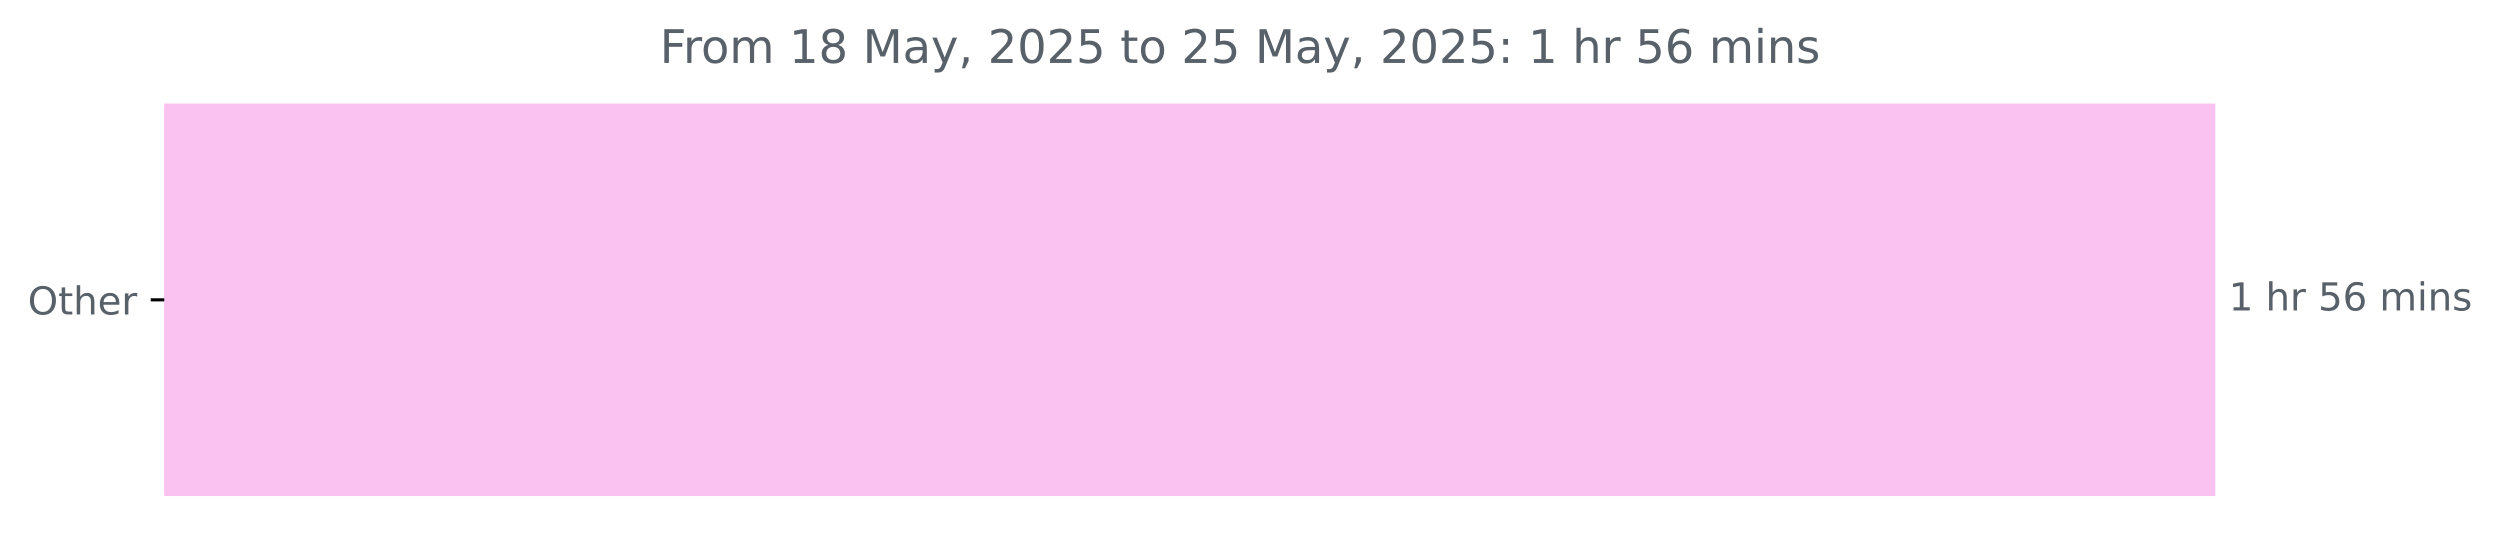
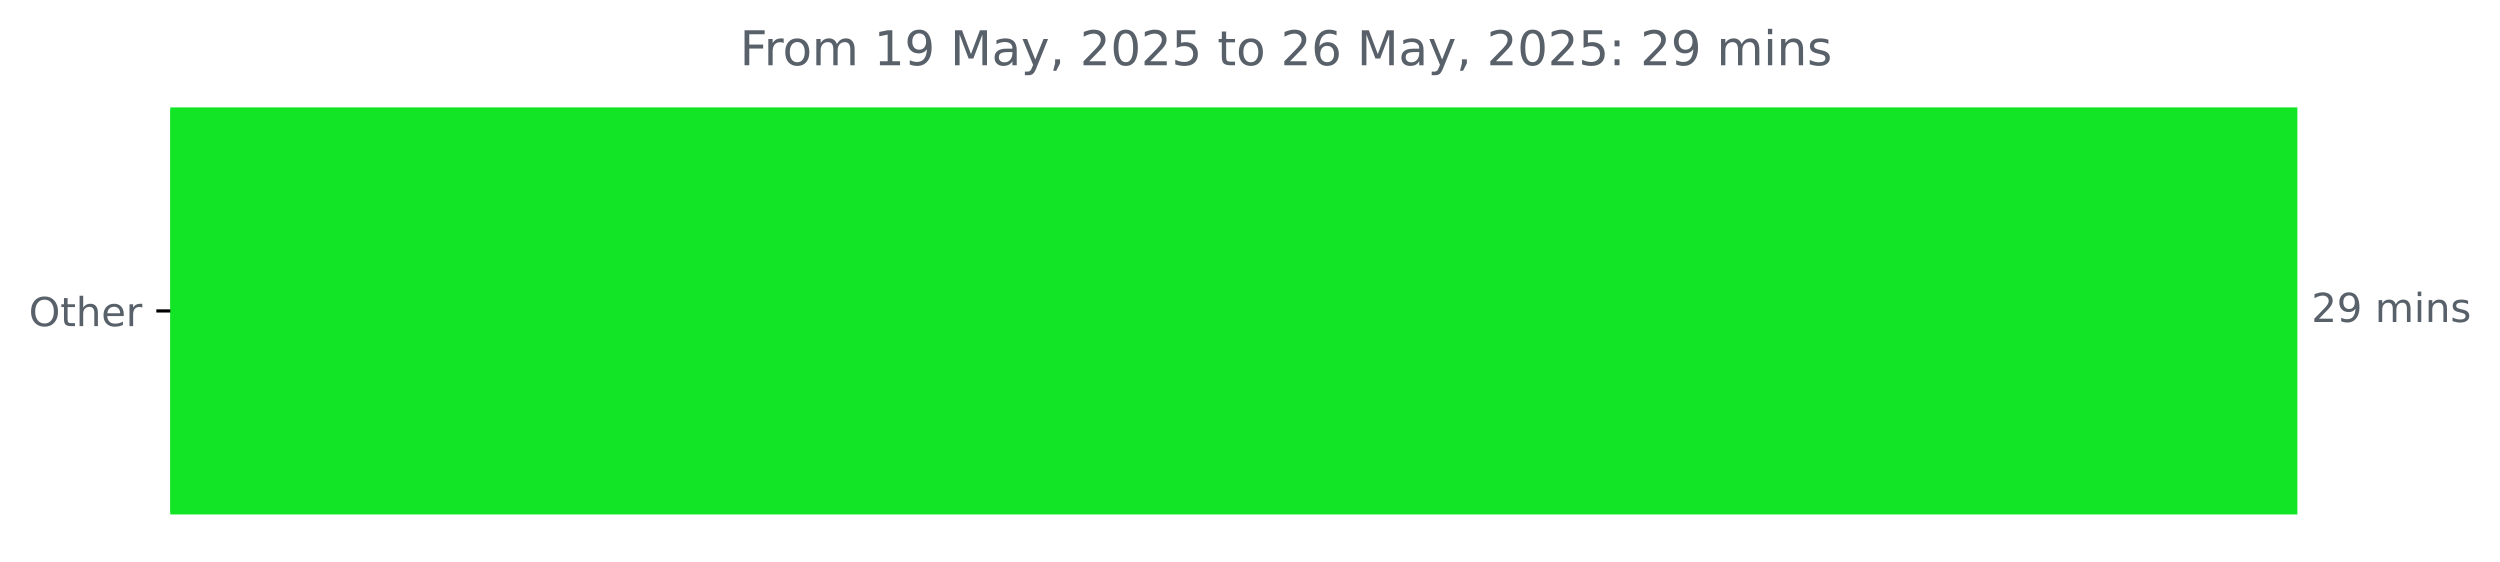
- <svg xmlns="http://www.w3.org/2000/svg" xmlns:xlink="http://www.w3.org/1999/xlink" width="648.358pt" height="140.398pt" viewBox="0 0 648.358 140.398" version="1.1">
+ <svg xmlns="http://www.w3.org/2000/svg" xmlns:xlink="http://www.w3.org/1999/xlink" width="625.191pt" height="140.398pt" viewBox="0 0 625.191 140.398" version="1.1">
  <defs>
    <style type="text/css">*{stroke-linejoin: round; stroke-linecap: butt}</style>
  </defs>
  <g id="figure_1">
    <g id="patch_1">
-       <path d="M 0 140.398  L 648.358 140.398  L 648.358 0  L 0 0  L 0 140.398  z " style="fill: none" />
+       <path d="M 0 140.398  L 625.191 140.398  L 625.191 0  L 0 0  L 0 140.398  z " style="fill: none" />
    </g>
    <g id="axes_1">
      <g id="patch_2">
-         <path d="M 42.594 27.358  L 574.022 27.358  L 574.022 128.158  L 42.594 128.158  z " clip-path="url(#pa938ae636c)" style="fill: #f9c2f1; stroke: #f9c2f1; stroke-linejoin: miter" />
+         <path d="M 42.594 27.358  L 574.022 27.358  L 574.022 128.158  L 42.594 128.158  z " clip-path="url(#pe5cdddcd17)" style="fill: #12e525; stroke: #12e525; stroke-linejoin: miter" />
      </g>
      <g id="matplotlib.axis_1" />
      <g id="matplotlib.axis_2">
        <g id="ytick_1">
          <g id="line2d_1">
            <defs>
-               <path id="mc697d1b677" d="M 0 0  L -3.5 0  " style="stroke: #000000; stroke-width: 0.8" />
+               <path id="md050867077" d="M 0 0  L -3.5 0  " style="stroke: #000000; stroke-width: 0.8" />
            </defs>
            <g>
-               <use xlink:href="#mc697d1b677" x="42.594" y="77.758" style="stroke: #000000; stroke-width: 0.8" />
+               <use xlink:href="#md050867077" x="42.594" y="77.758" style="stroke: #000000; stroke-width: 0.8" />
            </g>
          </g>
          <g id="text_1">
            <g style="fill: #586069" transform="translate(7.2 81.55734) scale(0.1 -0.1)">
              <defs>
                <path id="DejaVuSans-4f" d="M 2522 4238  Q 1834 4238 1429 3725  Q 1025 3213 1025 2328  Q 1025 1447 1429 934  Q 1834 422 2522 422  Q 3209 422 3611 934  Q 4013 1447 4013 2328  Q 4013 3213 3611 3725  Q 3209 4238 2522 4238  z M 2522 4750  Q 3503 4750 4090 4092  Q 4678 3434 4678 2328  Q 4678 1225 4090 567  Q 3503 -91 2522 -91  Q 1538 -91 948 565  Q 359 1222 359 2328  Q 359 3434 948 4092  Q 1538 4750 2522 4750  z " transform="scale(0.015625)" />
                <path id="DejaVuSans-74" d="M 1172 4494  L 1172 3500  L 2356 3500  L 2356 3053  L 1172 3053  L 1172 1153  Q 1172 725 1289 603  Q 1406 481 1766 481  L 2356 481  L 2356 0  L 1766 0  Q 1100 0 847 248  Q 594 497 594 1153  L 594 3053  L 172 3053  L 172 3500  L 594 3500  L 594 4494  L 1172 4494  z " transform="scale(0.015625)" />
                <path id="DejaVuSans-68" d="M 3513 2113  L 3513 0  L 2938 0  L 2938 2094  Q 2938 2591 2744 2837  Q 2550 3084 2163 3084  Q 1697 3084 1428 2787  Q 1159 2491 1159 1978  L 1159 0  L 581 0  L 581 4863  L 1159 4863  L 1159 2956  Q 1366 3272 1645 3428  Q 1925 3584 2291 3584  Q 2894 3584 3203 3211  Q 3513 2838 3513 2113  z " transform="scale(0.015625)" />
                <path id="DejaVuSans-65" d="M 3597 1894  L 3597 1613  L 953 1613  Q 991 1019 1311 708  Q 1631 397 2203 397  Q 2534 397 2845 478  Q 3156 559 3463 722  L 3463 178  Q 3153 47 2828 -22  Q 2503 -91 2169 -91  Q 1331 -91 842 396  Q 353 884 353 1716  Q 353 2575 817 3079  Q 1281 3584 2069 3584  Q 2775 3584 3186 3129  Q 3597 2675 3597 1894  z M 3022 2063  Q 3016 2534 2758 2815  Q 2500 3097 2075 3097  Q 1594 3097 1305 2825  Q 1016 2553 972 2059  L 3022 2063  z " transform="scale(0.015625)" />
                <path id="DejaVuSans-72" d="M 2631 2963  Q 2534 3019 2420 3045  Q 2306 3072 2169 3072  Q 1681 3072 1420 2755  Q 1159 2438 1159 1844  L 1159 0  L 581 0  L 581 3500  L 1159 3500  L 1159 2956  Q 1341 3275 1631 3429  Q 1922 3584 2338 3584  Q 2397 3584 2469 3576  Q 2541 3569 2628 3553  L 2631 2963  z " transform="scale(0.015625)" />
              </defs>
              <use xlink:href="#DejaVuSans-4f" />
              <use xlink:href="#DejaVuSans-74" x="78.711" />
              <use xlink:href="#DejaVuSans-68" x="117.92" />
              <use xlink:href="#DejaVuSans-65" x="181.299" />
              <use xlink:href="#DejaVuSans-72" x="242.822" />
            </g>
          </g>
        </g>
      </g>
      <g id="text_2">
        <g style="fill: #586069" transform="translate(578.0223 80.5175) scale(0.1 -0.1)">
          <defs>
-             <path id="DejaVuSans-31" d="M 794 531  L 1825 531  L 1825 4091  L 703 3866  L 703 4441  L 1819 4666  L 2450 4666  L 2450 531  L 3481 531  L 3481 0  L 794 0  L 794 531  z " transform="scale(0.015625)" />
+             <path id="DejaVuSans-32" d="M 1228 531  L 3431 531  L 3431 0  L 469 0  L 469 531  Q 828 903 1448 1529  Q 2069 2156 2228 2338  Q 2531 2678 2651 2914  Q 2772 3150 2772 3378  Q 2772 3750 2511 3984  Q 2250 4219 1831 4219  Q 1534 4219 1204 4116  Q 875 4013 500 3803  L 500 4441  Q 881 4594 1212 4672  Q 1544 4750 1819 4750  Q 2544 4750 2975 4387  Q 3406 4025 3406 3419  Q 3406 3131 3298 2873  Q 3191 2616 2906 2266  Q 2828 2175 2409 1742  Q 1991 1309 1228 531  z " transform="scale(0.015625)" />
+             <path id="DejaVuSans-39" d="M 703 97  L 703 672  Q 941 559 1184 500  Q 1428 441 1663 441  Q 2288 441 2617 861  Q 2947 1281 2994 2138  Q 2813 1869 2534 1725  Q 2256 1581 1919 1581  Q 1219 1581 811 2004  Q 403 2428 403 3163  Q 403 3881 828 4315  Q 1253 4750 1959 4750  Q 2769 4750 3195 4129  Q 3622 3509 3622 2328  Q 3622 1225 3098 567  Q 2575 -91 1691 -91  Q 1453 -91 1209 -44  Q 966 3 703 97  z M 1959 2075  Q 2384 2075 2632 2365  Q 2881 2656 2881 3163  Q 2881 3666 2632 3958  Q 2384 4250 1959 4250  Q 1534 4250 1286 3958  Q 1038 3666 1038 3163  Q 1038 2656 1286 2365  Q 1534 2075 1959 2075  z " transform="scale(0.015625)" />
            <path id="DejaVuSans-20" transform="scale(0.015625)" />
-             <path id="DejaVuSans-35" d="M 691 4666  L 3169 4666  L 3169 4134  L 1269 4134  L 1269 2991  Q 1406 3038 1543 3061  Q 1681 3084 1819 3084  Q 2600 3084 3056 2656  Q 3513 2228 3513 1497  Q 3513 744 3044 326  Q 2575 -91 1722 -91  Q 1428 -91 1123 -41  Q 819 9 494 109  L 494 744  Q 775 591 1075 516  Q 1375 441 1709 441  Q 2250 441 2565 725  Q 2881 1009 2881 1497  Q 2881 1984 2565 2268  Q 2250 2553 1709 2553  Q 1456 2553 1204 2497  Q 953 2441 691 2322  L 691 4666  z " transform="scale(0.015625)" />
-             <path id="DejaVuSans-36" d="M 2113 2584  Q 1688 2584 1439 2293  Q 1191 2003 1191 1497  Q 1191 994 1439 701  Q 1688 409 2113 409  Q 2538 409 2786 701  Q 3034 994 3034 1497  Q 3034 2003 2786 2293  Q 2538 2584 2113 2584  z M 3366 4563  L 3366 3988  Q 3128 4100 2886 4159  Q 2644 4219 2406 4219  Q 1781 4219 1451 3797  Q 1122 3375 1075 2522  Q 1259 2794 1537 2939  Q 1816 3084 2150 3084  Q 2853 3084 3261 2657  Q 3669 2231 3669 1497  Q 3669 778 3244 343  Q 2819 -91 2113 -91  Q 1303 -91 875 529  Q 447 1150 447 2328  Q 447 3434 972 4092  Q 1497 4750 2381 4750  Q 2619 4750 2861 4703  Q 3103 4656 3366 4563  z " transform="scale(0.015625)" />
            <path id="DejaVuSans-6d" d="M 3328 2828  Q 3544 3216 3844 3400  Q 4144 3584 4550 3584  Q 5097 3584 5394 3201  Q 5691 2819 5691 2113  L 5691 0  L 5113 0  L 5113 2094  Q 5113 2597 4934 2840  Q 4756 3084 4391 3084  Q 3944 3084 3684 2787  Q 3425 2491 3425 1978  L 3425 0  L 2847 0  L 2847 2094  Q 2847 2600 2669 2842  Q 2491 3084 2119 3084  Q 1678 3084 1418 2786  Q 1159 2488 1159 1978  L 1159 0  L 581 0  L 581 3500  L 1159 3500  L 1159 2956  Q 1356 3278 1631 3431  Q 1906 3584 2284 3584  Q 2666 3584 2933 3390  Q 3200 3197 3328 2828  z " transform="scale(0.015625)" />
            <path id="DejaVuSans-69" d="M 603 3500  L 1178 3500  L 1178 0  L 603 0  L 603 3500  z M 603 4863  L 1178 4863  L 1178 4134  L 603 4134  L 603 4863  z " transform="scale(0.015625)" />
            <path id="DejaVuSans-6e" d="M 3513 2113  L 3513 0  L 2938 0  L 2938 2094  Q 2938 2591 2744 2837  Q 2550 3084 2163 3084  Q 1697 3084 1428 2787  Q 1159 2491 1159 1978  L 1159 0  L 581 0  L 581 3500  L 1159 3500  L 1159 2956  Q 1366 3272 1645 3428  Q 1925 3584 2291 3584  Q 2894 3584 3203 3211  Q 3513 2838 3513 2113  z " transform="scale(0.015625)" />
            <path id="DejaVuSans-73" d="M 2834 3397  L 2834 2853  Q 2591 2978 2328 3040  Q 2066 3103 1784 3103  Q 1356 3103 1142 2972  Q 928 2841 928 2578  Q 928 2378 1081 2264  Q 1234 2150 1697 2047  L 1894 2003  Q 2506 1872 2764 1633  Q 3022 1394 3022 966  Q 3022 478 2636 193  Q 2250 -91 1575 -91  Q 1294 -91 989 -36  Q 684 19 347 128  L 347 722  Q 666 556 975 473  Q 1284 391 1588 391  Q 1994 391 2212 530  Q 2431 669 2431 922  Q 2431 1156 2273 1281  Q 2116 1406 1581 1522  L 1381 1569  Q 847 1681 609 1914  Q 372 2147 372 2553  Q 372 3047 722 3315  Q 1072 3584 1716 3584  Q 2034 3584 2315 3537  Q 2597 3491 2834 3397  z " transform="scale(0.015625)" />
          </defs>
-           <use xlink:href="#DejaVuSans-31" />
-           <use xlink:href="#DejaVuSans-20" x="63.623" />
-           <use xlink:href="#DejaVuSans-68" x="95.41" />
-           <use xlink:href="#DejaVuSans-72" x="158.789" />
-           <use xlink:href="#DejaVuSans-20" x="199.902" />
-           <use xlink:href="#DejaVuSans-35" x="231.689" />
-           <use xlink:href="#DejaVuSans-36" x="295.312" />
-           <use xlink:href="#DejaVuSans-20" x="358.936" />
-           <use xlink:href="#DejaVuSans-6d" x="390.723" />
-           <use xlink:href="#DejaVuSans-69" x="488.135" />
-           <use xlink:href="#DejaVuSans-6e" x="515.918" />
-           <use xlink:href="#DejaVuSans-73" x="579.297" />
+           <use xlink:href="#DejaVuSans-32" />
+           <use xlink:href="#DejaVuSans-39" x="63.623" />
+           <use xlink:href="#DejaVuSans-20" x="127.246" />
+           <use xlink:href="#DejaVuSans-6d" x="159.033" />
+           <use xlink:href="#DejaVuSans-69" x="256.445" />
+           <use xlink:href="#DejaVuSans-6e" x="284.229" />
+           <use xlink:href="#DejaVuSans-73" x="347.607" />
        </g>
      </g>
      <g id="text_3">
-         <g style="fill: #586069" transform="translate(171.1156 16.31812) scale(0.12 -0.12)">
+         <g style="fill: #586069" transform="translate(185.0159 16.31812) scale(0.12 -0.12)">
          <defs>
            <path id="DejaVuSans-46" d="M 628 4666  L 3309 4666  L 3309 4134  L 1259 4134  L 1259 2759  L 3109 2759  L 3109 2228  L 1259 2228  L 1259 0  L 628 0  L 628 4666  z " transform="scale(0.015625)" />
            <path id="DejaVuSans-6f" d="M 1959 3097  Q 1497 3097 1228 2736  Q 959 2375 959 1747  Q 959 1119 1226 758  Q 1494 397 1959 397  Q 2419 397 2687 759  Q 2956 1122 2956 1747  Q 2956 2369 2687 2733  Q 2419 3097 1959 3097  z M 1959 3584  Q 2709 3584 3137 3096  Q 3566 2609 3566 1747  Q 3566 888 3137 398  Q 2709 -91 1959 -91  Q 1206 -91 779 398  Q 353 888 353 1747  Q 353 2609 779 3096  Q 1206 3584 1959 3584  z " transform="scale(0.015625)" />
-             <path id="DejaVuSans-38" d="M 2034 2216  Q 1584 2216 1326 1975  Q 1069 1734 1069 1313  Q 1069 891 1326 650  Q 1584 409 2034 409  Q 2484 409 2743 651  Q 3003 894 3003 1313  Q 3003 1734 2745 1975  Q 2488 2216 2034 2216  z M 1403 2484  Q 997 2584 770 2862  Q 544 3141 544 3541  Q 544 4100 942 4425  Q 1341 4750 2034 4750  Q 2731 4750 3128 4425  Q 3525 4100 3525 3541  Q 3525 3141 3298 2862  Q 3072 2584 2669 2484  Q 3125 2378 3379 2068  Q 3634 1759 3634 1313  Q 3634 634 3220 271  Q 2806 -91 2034 -91  Q 1263 -91 848 271  Q 434 634 434 1313  Q 434 1759 690 2068  Q 947 2378 1403 2484  z M 1172 3481  Q 1172 3119 1398 2916  Q 1625 2713 2034 2713  Q 2441 2713 2670 2916  Q 2900 3119 2900 3481  Q 2900 3844 2670 4047  Q 2441 4250 2034 4250  Q 1625 4250 1398 4047  Q 1172 3844 1172 3481  z " transform="scale(0.015625)" />
+             <path id="DejaVuSans-31" d="M 794 531  L 1825 531  L 1825 4091  L 703 3866  L 703 4441  L 1819 4666  L 2450 4666  L 2450 531  L 3481 531  L 3481 0  L 794 0  L 794 531  z " transform="scale(0.015625)" />
            <path id="DejaVuSans-4d" d="M 628 4666  L 1569 4666  L 2759 1491  L 3956 4666  L 4897 4666  L 4897 0  L 4281 0  L 4281 4097  L 3078 897  L 2444 897  L 1241 4097  L 1241 0  L 628 0  L 628 4666  z " transform="scale(0.015625)" />
            <path id="DejaVuSans-61" d="M 2194 1759  Q 1497 1759 1228 1600  Q 959 1441 959 1056  Q 959 750 1161 570  Q 1363 391 1709 391  Q 2188 391 2477 730  Q 2766 1069 2766 1631  L 2766 1759  L 2194 1759  z M 3341 1997  L 3341 0  L 2766 0  L 2766 531  Q 2569 213 2275 61  Q 1981 -91 1556 -91  Q 1019 -91 701 211  Q 384 513 384 1019  Q 384 1609 779 1909  Q 1175 2209 1959 2209  L 2766 2209  L 2766 2266  Q 2766 2663 2505 2880  Q 2244 3097 1772 3097  Q 1472 3097 1187 3025  Q 903 2953 641 2809  L 641 3341  Q 956 3463 1253 3523  Q 1550 3584 1831 3584  Q 2591 3584 2966 3190  Q 3341 2797 3341 1997  z " transform="scale(0.015625)" />
            <path id="DejaVuSans-79" d="M 2059 -325  Q 1816 -950 1584 -1140  Q 1353 -1331 966 -1331  L 506 -1331  L 506 -850  L 844 -850  Q 1081 -850 1212 -737  Q 1344 -625 1503 -206  L 1606 56  L 191 3500  L 800 3500  L 1894 763  L 2988 3500  L 3597 3500  L 2059 -325  z " transform="scale(0.015625)" />
            <path id="DejaVuSans-2c" d="M 750 794  L 1409 794  L 1409 256  L 897 -744  L 494 -744  L 750 256  L 750 794  z " transform="scale(0.015625)" />
-             <path id="DejaVuSans-32" d="M 1228 531  L 3431 531  L 3431 0  L 469 0  L 469 531  Q 828 903 1448 1529  Q 2069 2156 2228 2338  Q 2531 2678 2651 2914  Q 2772 3150 2772 3378  Q 2772 3750 2511 3984  Q 2250 4219 1831 4219  Q 1534 4219 1204 4116  Q 875 4013 500 3803  L 500 4441  Q 881 4594 1212 4672  Q 1544 4750 1819 4750  Q 2544 4750 2975 4387  Q 3406 4025 3406 3419  Q 3406 3131 3298 2873  Q 3191 2616 2906 2266  Q 2828 2175 2409 1742  Q 1991 1309 1228 531  z " transform="scale(0.015625)" />
            <path id="DejaVuSans-30" d="M 2034 4250  Q 1547 4250 1301 3770  Q 1056 3291 1056 2328  Q 1056 1369 1301 889  Q 1547 409 2034 409  Q 2525 409 2770 889  Q 3016 1369 3016 2328  Q 3016 3291 2770 3770  Q 2525 4250 2034 4250  z M 2034 4750  Q 2819 4750 3233 4129  Q 3647 3509 3647 2328  Q 3647 1150 3233 529  Q 2819 -91 2034 -91  Q 1250 -91 836 529  Q 422 1150 422 2328  Q 422 3509 836 4129  Q 1250 4750 2034 4750  z " transform="scale(0.015625)" />
+             <path id="DejaVuSans-35" d="M 691 4666  L 3169 4666  L 3169 4134  L 1269 4134  L 1269 2991  Q 1406 3038 1543 3061  Q 1681 3084 1819 3084  Q 2600 3084 3056 2656  Q 3513 2228 3513 1497  Q 3513 744 3044 326  Q 2575 -91 1722 -91  Q 1428 -91 1123 -41  Q 819 9 494 109  L 494 744  Q 775 591 1075 516  Q 1375 441 1709 441  Q 2250 441 2565 725  Q 2881 1009 2881 1497  Q 2881 1984 2565 2268  Q 2250 2553 1709 2553  Q 1456 2553 1204 2497  Q 953 2441 691 2322  L 691 4666  z " transform="scale(0.015625)" />
+             <path id="DejaVuSans-36" d="M 2113 2584  Q 1688 2584 1439 2293  Q 1191 2003 1191 1497  Q 1191 994 1439 701  Q 1688 409 2113 409  Q 2538 409 2786 701  Q 3034 994 3034 1497  Q 3034 2003 2786 2293  Q 2538 2584 2113 2584  z M 3366 4563  L 3366 3988  Q 3128 4100 2886 4159  Q 2644 4219 2406 4219  Q 1781 4219 1451 3797  Q 1122 3375 1075 2522  Q 1259 2794 1537 2939  Q 1816 3084 2150 3084  Q 2853 3084 3261 2657  Q 3669 2231 3669 1497  Q 3669 778 3244 343  Q 2819 -91 2113 -91  Q 1303 -91 875 529  Q 447 1150 447 2328  Q 447 3434 972 4092  Q 1497 4750 2381 4750  Q 2619 4750 2861 4703  Q 3103 4656 3366 4563  z " transform="scale(0.015625)" />
            <path id="DejaVuSans-3a" d="M 750 794  L 1409 794  L 1409 0  L 750 0  L 750 794  z M 750 3309  L 1409 3309  L 1409 2516  L 750 2516  L 750 3309  z " transform="scale(0.015625)" />
          </defs>
          <use xlink:href="#DejaVuSans-46" />
          <use xlink:href="#DejaVuSans-72" x="50.27" />
          <use xlink:href="#DejaVuSans-6f" x="89.133" />
          <use xlink:href="#DejaVuSans-6d" x="150.314" />
          <use xlink:href="#DejaVuSans-20" x="247.727" />
          <use xlink:href="#DejaVuSans-31" x="279.514" />
-           <use xlink:href="#DejaVuSans-38" x="343.137" />
+           <use xlink:href="#DejaVuSans-39" x="343.137" />
          <use xlink:href="#DejaVuSans-20" x="406.76" />
          <use xlink:href="#DejaVuSans-4d" x="438.547" />
          <use xlink:href="#DejaVuSans-61" x="524.826" />
          <use xlink:href="#DejaVuSans-79" x="586.105" />
          <use xlink:href="#DejaVuSans-2c" x="645.285" />
          <use xlink:href="#DejaVuSans-20" x="677.072" />
          <use xlink:href="#DejaVuSans-32" x="708.859" />
          <use xlink:href="#DejaVuSans-30" x="772.482" />
          <use xlink:href="#DejaVuSans-32" x="836.105" />
          <use xlink:href="#DejaVuSans-35" x="899.729" />
          <use xlink:href="#DejaVuSans-20" x="963.352" />
          <use xlink:href="#DejaVuSans-74" x="995.139" />
          <use xlink:href="#DejaVuSans-6f" x="1034.348" />
          <use xlink:href="#DejaVuSans-20" x="1095.529" />
          <use xlink:href="#DejaVuSans-32" x="1127.316" />
-           <use xlink:href="#DejaVuSans-35" x="1190.939" />
+           <use xlink:href="#DejaVuSans-36" x="1190.939" />
          <use xlink:href="#DejaVuSans-20" x="1254.562" />
          <use xlink:href="#DejaVuSans-4d" x="1286.35" />
          <use xlink:href="#DejaVuSans-61" x="1372.629" />
          <use xlink:href="#DejaVuSans-79" x="1433.908" />
          <use xlink:href="#DejaVuSans-2c" x="1493.088" />
          <use xlink:href="#DejaVuSans-20" x="1524.875" />
          <use xlink:href="#DejaVuSans-32" x="1556.662" />
          <use xlink:href="#DejaVuSans-30" x="1620.285" />
          <use xlink:href="#DejaVuSans-32" x="1683.908" />
          <use xlink:href="#DejaVuSans-35" x="1747.531" />
          <use xlink:href="#DejaVuSans-3a" x="1811.154" />
          <use xlink:href="#DejaVuSans-20" x="1844.846" />
-           <use xlink:href="#DejaVuSans-31" x="1876.633" />
-           <use xlink:href="#DejaVuSans-20" x="1940.256" />
-           <use xlink:href="#DejaVuSans-68" x="1972.043" />
-           <use xlink:href="#DejaVuSans-72" x="2035.422" />
-           <use xlink:href="#DejaVuSans-20" x="2076.535" />
-           <use xlink:href="#DejaVuSans-35" x="2108.322" />
-           <use xlink:href="#DejaVuSans-36" x="2171.945" />
-           <use xlink:href="#DejaVuSans-20" x="2235.568" />
-           <use xlink:href="#DejaVuSans-6d" x="2267.355" />
-           <use xlink:href="#DejaVuSans-69" x="2364.768" />
-           <use xlink:href="#DejaVuSans-6e" x="2392.551" />
-           <use xlink:href="#DejaVuSans-73" x="2455.93" />
+           <use xlink:href="#DejaVuSans-32" x="1876.633" />
+           <use xlink:href="#DejaVuSans-39" x="1940.256" />
+           <use xlink:href="#DejaVuSans-20" x="2003.879" />
+           <use xlink:href="#DejaVuSans-6d" x="2035.666" />
+           <use xlink:href="#DejaVuSans-69" x="2133.078" />
+           <use xlink:href="#DejaVuSans-6e" x="2160.861" />
+           <use xlink:href="#DejaVuSans-73" x="2224.24" />
        </g>
      </g>
    </g>
  </g>
  <defs>
-     <clipPath id="pa938ae636c">
+     <clipPath id="pe5cdddcd17">
      <rect x="42.594" y="22.318" width="558" height="110.88" />
    </clipPath>
  </defs>
</svg>
